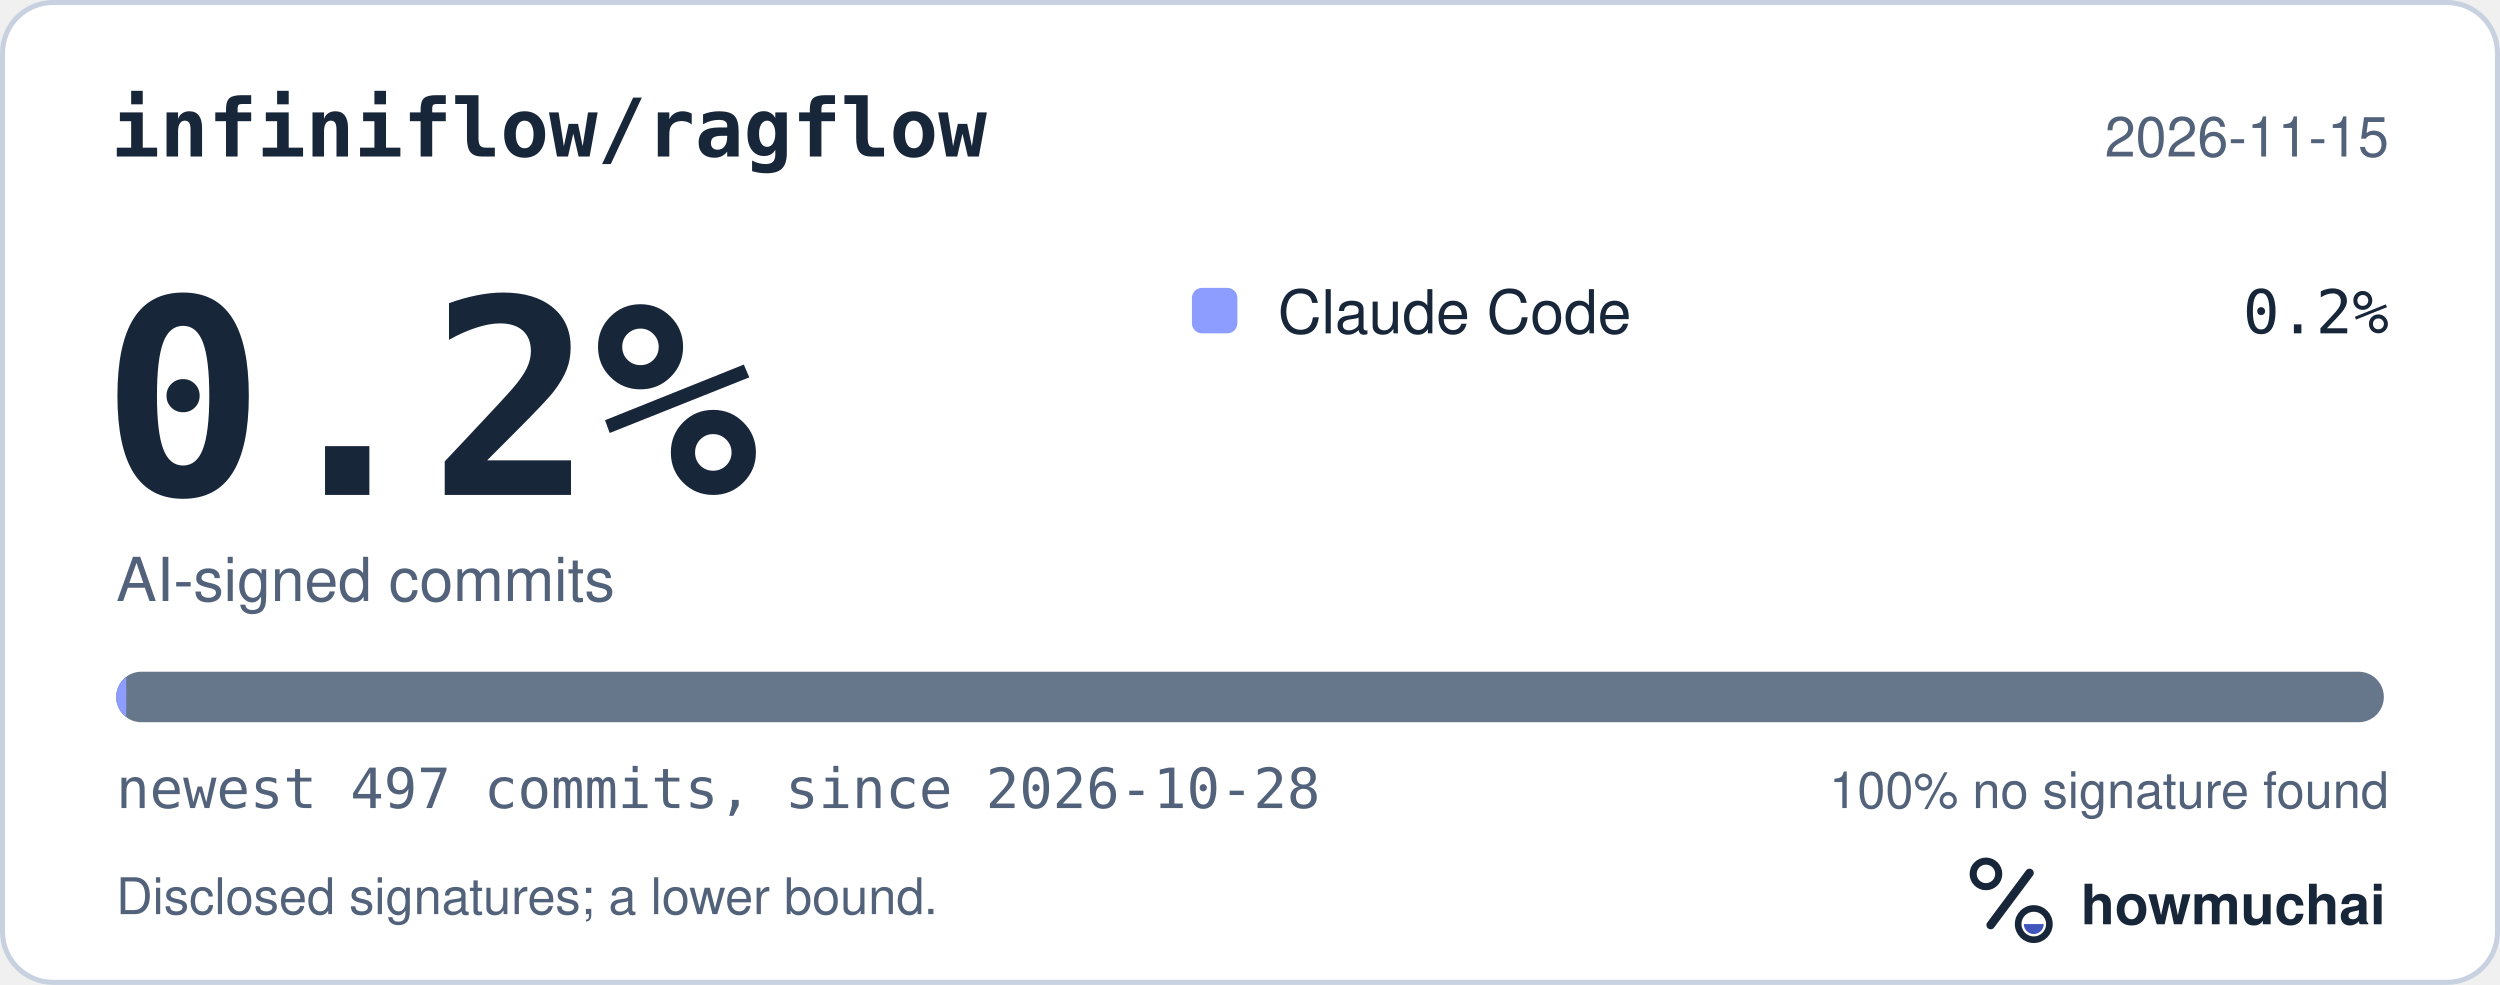
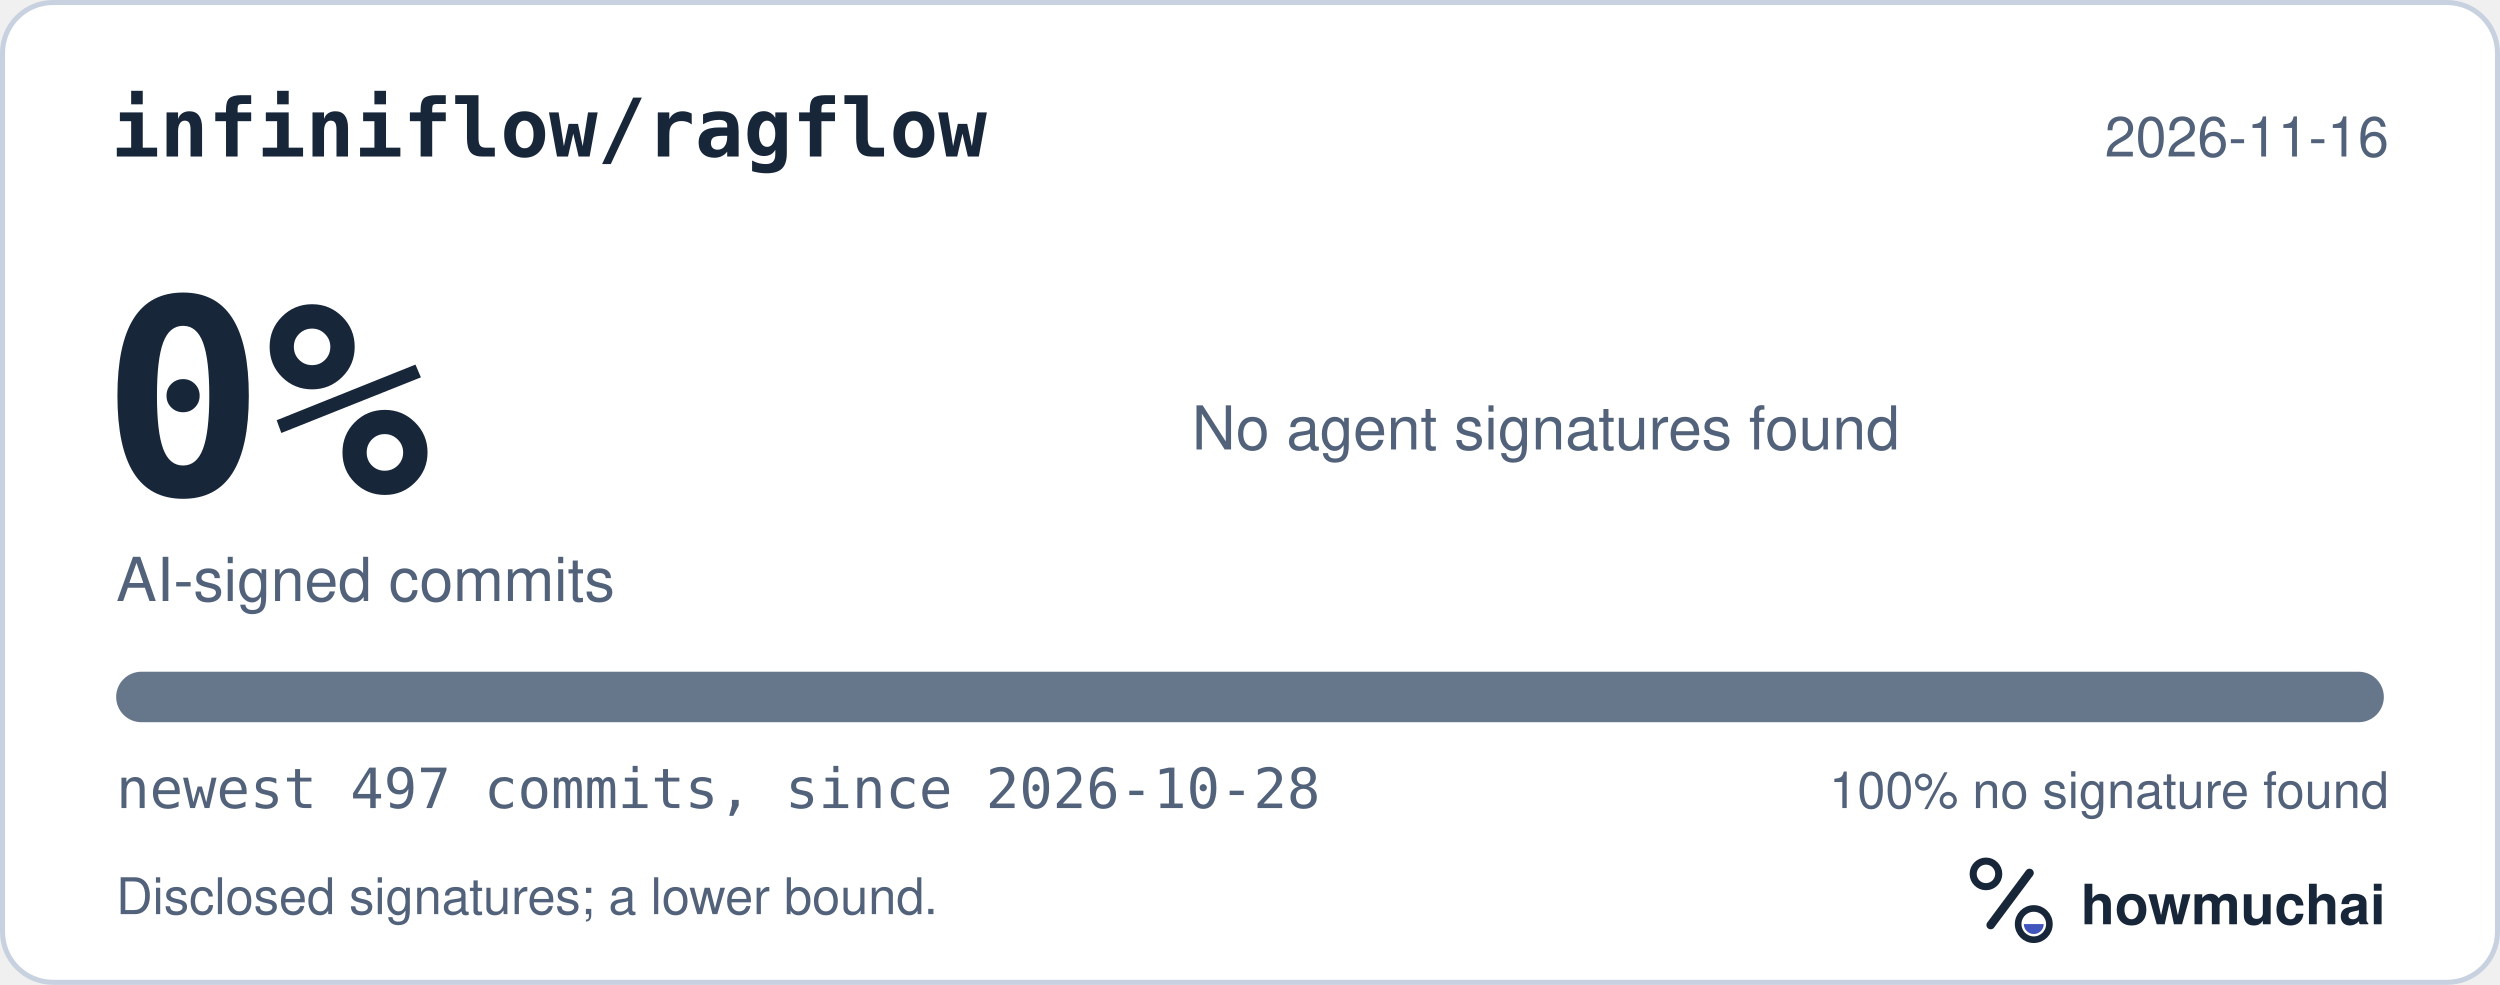
<svg xmlns="http://www.w3.org/2000/svg" width="495" height="195" viewBox="0 0 495 195" role="img" aria-labelledby="hm-t hm-d">
  <rect x="0.5" y="0.5" width="494" height="194" rx="10" fill="#FFFFFF" stroke="#C7D1DF" />
  <text x="22" y="31" fill="#18263A" font-family="ui-monospace, SF Mono, Menlo, Consolas, IBM Plex Mono, monospace" font-size="16" font-weight="600">infiniflow/ragflow</text>
-   <text x="473" y="31" fill="#52627A" font-family="-apple-system, BlinkMacSystemFont, Segoe UI, Helvetica, Arial, Fira Sans, sans-serif" font-size="11" text-anchor="end">2026-11-15</text>
-   <text x="20" y="98" fill="#18263A" font-family="ui-monospace, SF Mono, Menlo, Consolas, IBM Plex Mono, monospace" font-size="54" font-weight="700">0.2%</text>
+   <text x="473" y="31" fill="#52627A" font-family="-apple-system, BlinkMacSystemFont, Segoe UI, Helvetica, Arial, Fira Sans, sans-serif" font-size="11" text-anchor="end">2026-11-16</text>
+   <text x="20" y="98" fill="#18263A" font-family="ui-monospace, SF Mono, Menlo, Consolas, IBM Plex Mono, monospace" font-size="54" font-weight="700">0%</text>
  <text x="23" y="119" fill="#52627A" font-family="-apple-system, BlinkMacSystemFont, Segoe UI, Helvetica, Arial, Fira Sans, sans-serif" font-size="12">AI-signed commits</text>
-   <rect x="236" y="57" width="9" height="9" rx="2" fill="#8D9DFF" />
-   <text x="253" y="66" fill="#18263A" font-family="-apple-system, BlinkMacSystemFont, Segoe UI, Helvetica, Arial, Fira Sans, sans-serif" font-size="12">Claude Code</text>
-   <text x="473" y="66" fill="#18263A" font-family="ui-monospace, SF Mono, Menlo, Consolas, IBM Plex Mono, monospace" font-size="12" text-anchor="end">0.2%</text>
+   <text x="236" y="89" fill="#52627A" font-family="-apple-system, BlinkMacSystemFont, Segoe UI, Helvetica, Arial, Fira Sans, sans-serif" font-size="12">No agent signatures found</text>
  <defs>
    <clipPath id="hm-bar">
      <rect x="23" y="133" width="449" height="10" rx="5" />
    </clipPath>
  </defs>
  <rect x="23" y="133" width="449" height="10" rx="5" fill="#66768B" />
-   <g clip-path="url(#hm-bar)">
-     <rect x="23.00" y="133" width="2.00" height="10" fill="#8D9DFF" />
-   </g>
+   <g clip-path="url(#hm-bar)" />
  <text x="23" y="160" fill="#52627A" font-family="ui-monospace, SF Mono, Menlo, Consolas, IBM Plex Mono, monospace" font-size="11">newest 497 commits, since 2026-10-28</text>
  <text x="473" y="160" fill="#52627A" font-family="-apple-system, BlinkMacSystemFont, Segoe UI, Helvetica, Arial, Fira Sans, sans-serif" font-size="10" text-anchor="end">100% no signature found</text>
  <text x="23" y="181" fill="#52627A" font-family="-apple-system, BlinkMacSystemFont, Segoe UI, Helvetica, Arial, Fira Sans, sans-serif" font-size="10">Disclosed signatures; a lower bound.</text>
  <g transform="translate(386 166) scale(0.046875)">
    <circle cx="154" cy="150" r="54" fill="none" stroke="#18263A" stroke-width="30" />
    <path d="M174 366 338 146" fill="none" stroke="#18263A" stroke-width="36" stroke-linecap="round" />
    <circle cx="356" cy="362" r="66" fill="none" stroke="#18263A" stroke-width="28" />
    <path d="M314 362a42 42 0 0 0 84 0Z" fill="#4056BC" />
  </g>
  <text x="412" y="183" fill="#18263A" font-family="-apple-system, BlinkMacSystemFont, Segoe UI, Helvetica, Arial, Fira Sans, sans-serif" font-size="11" font-weight="650">howmuchai</text>
</svg>
